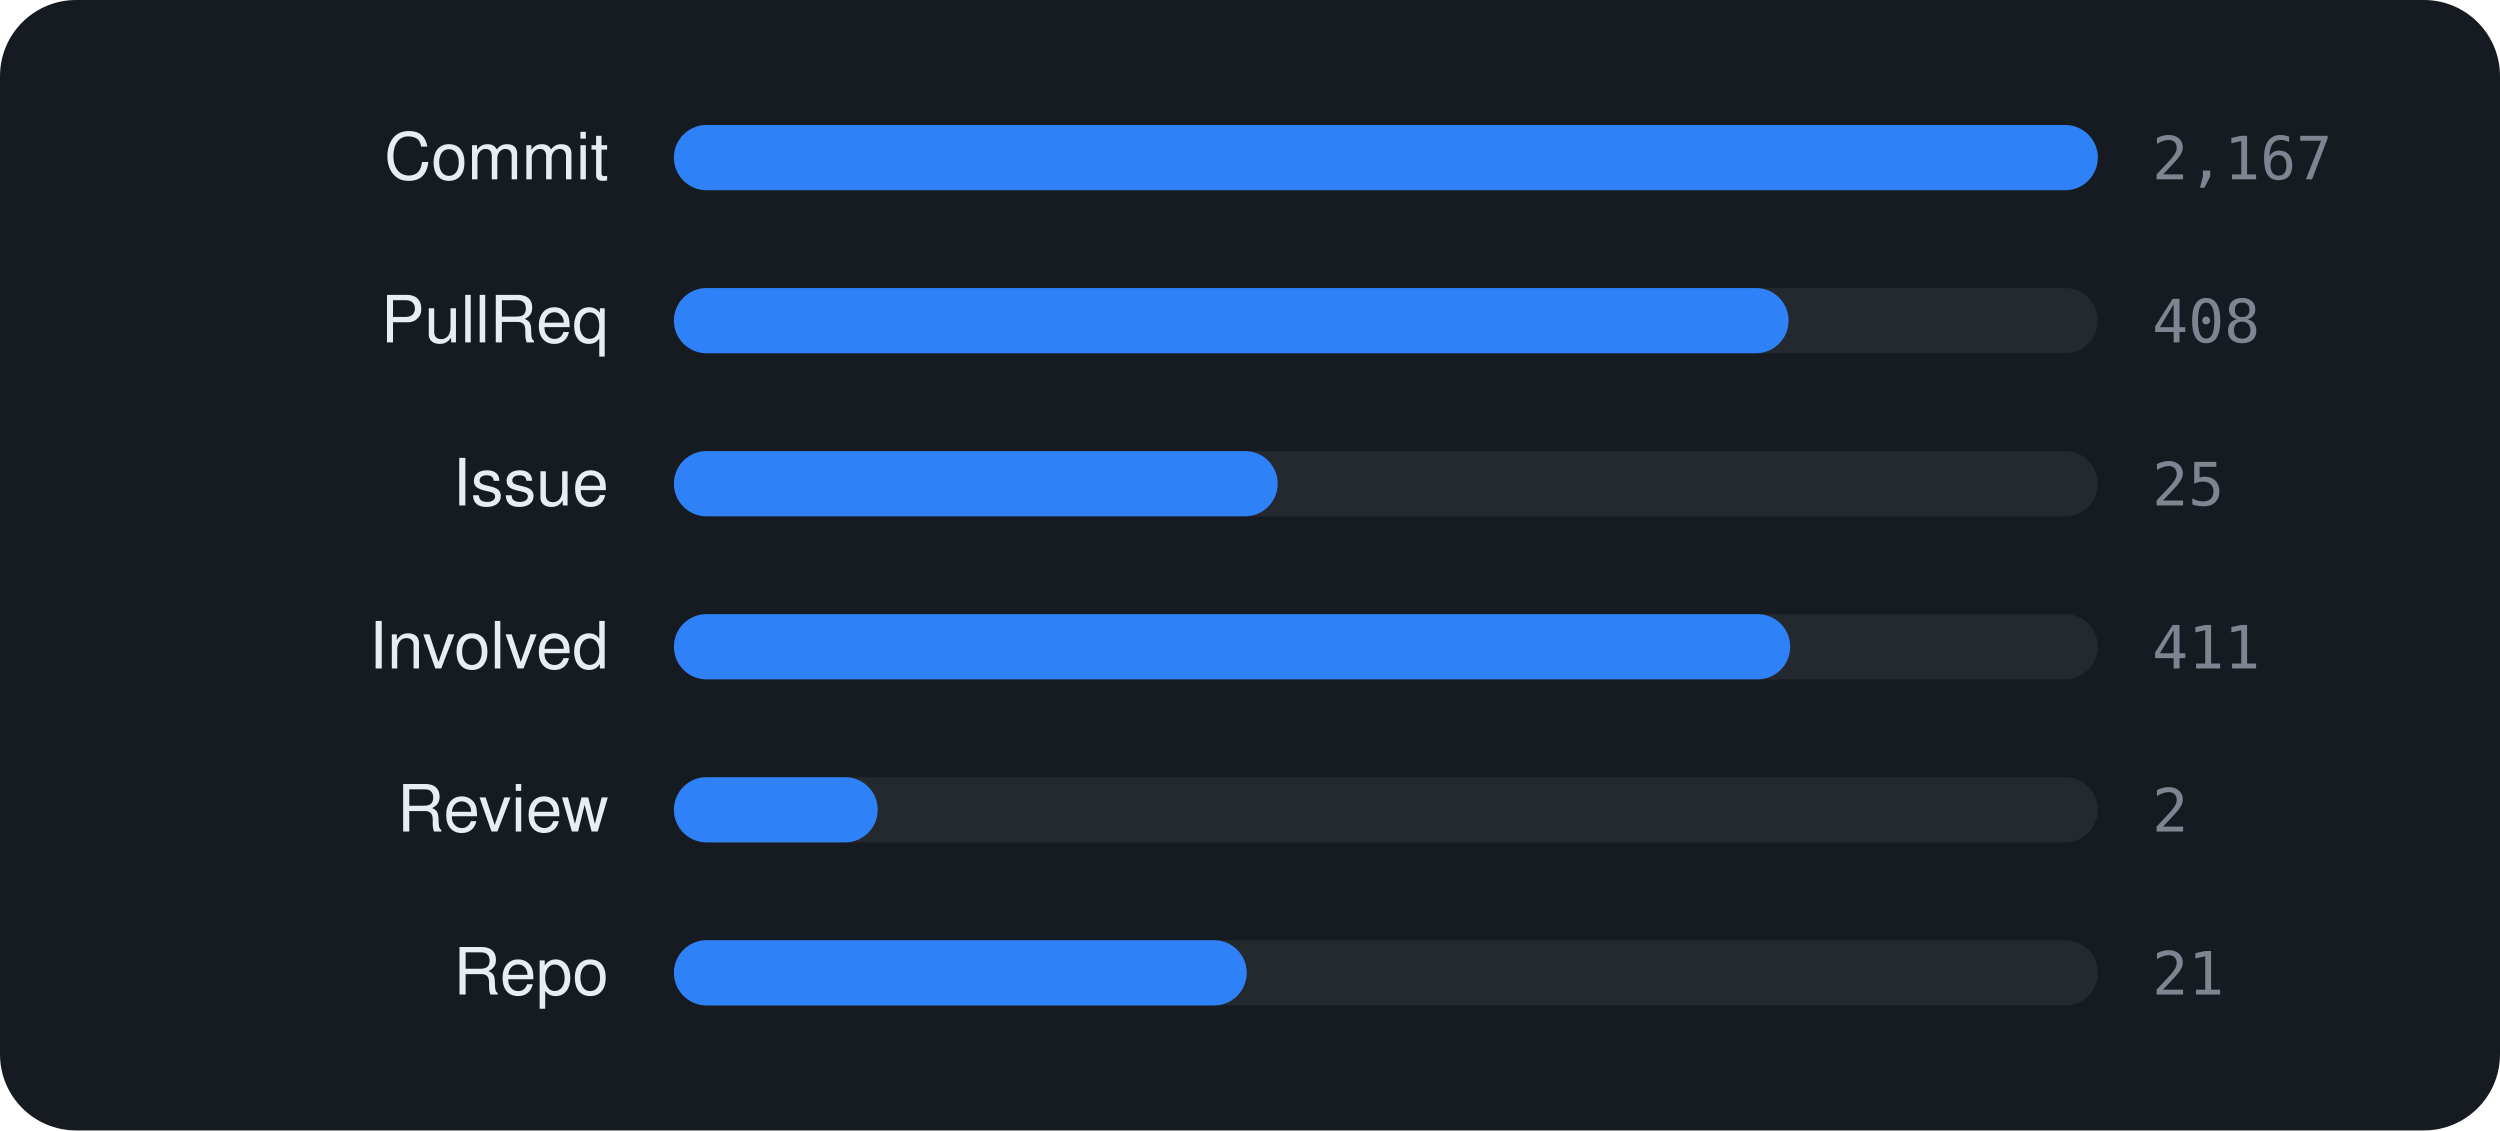
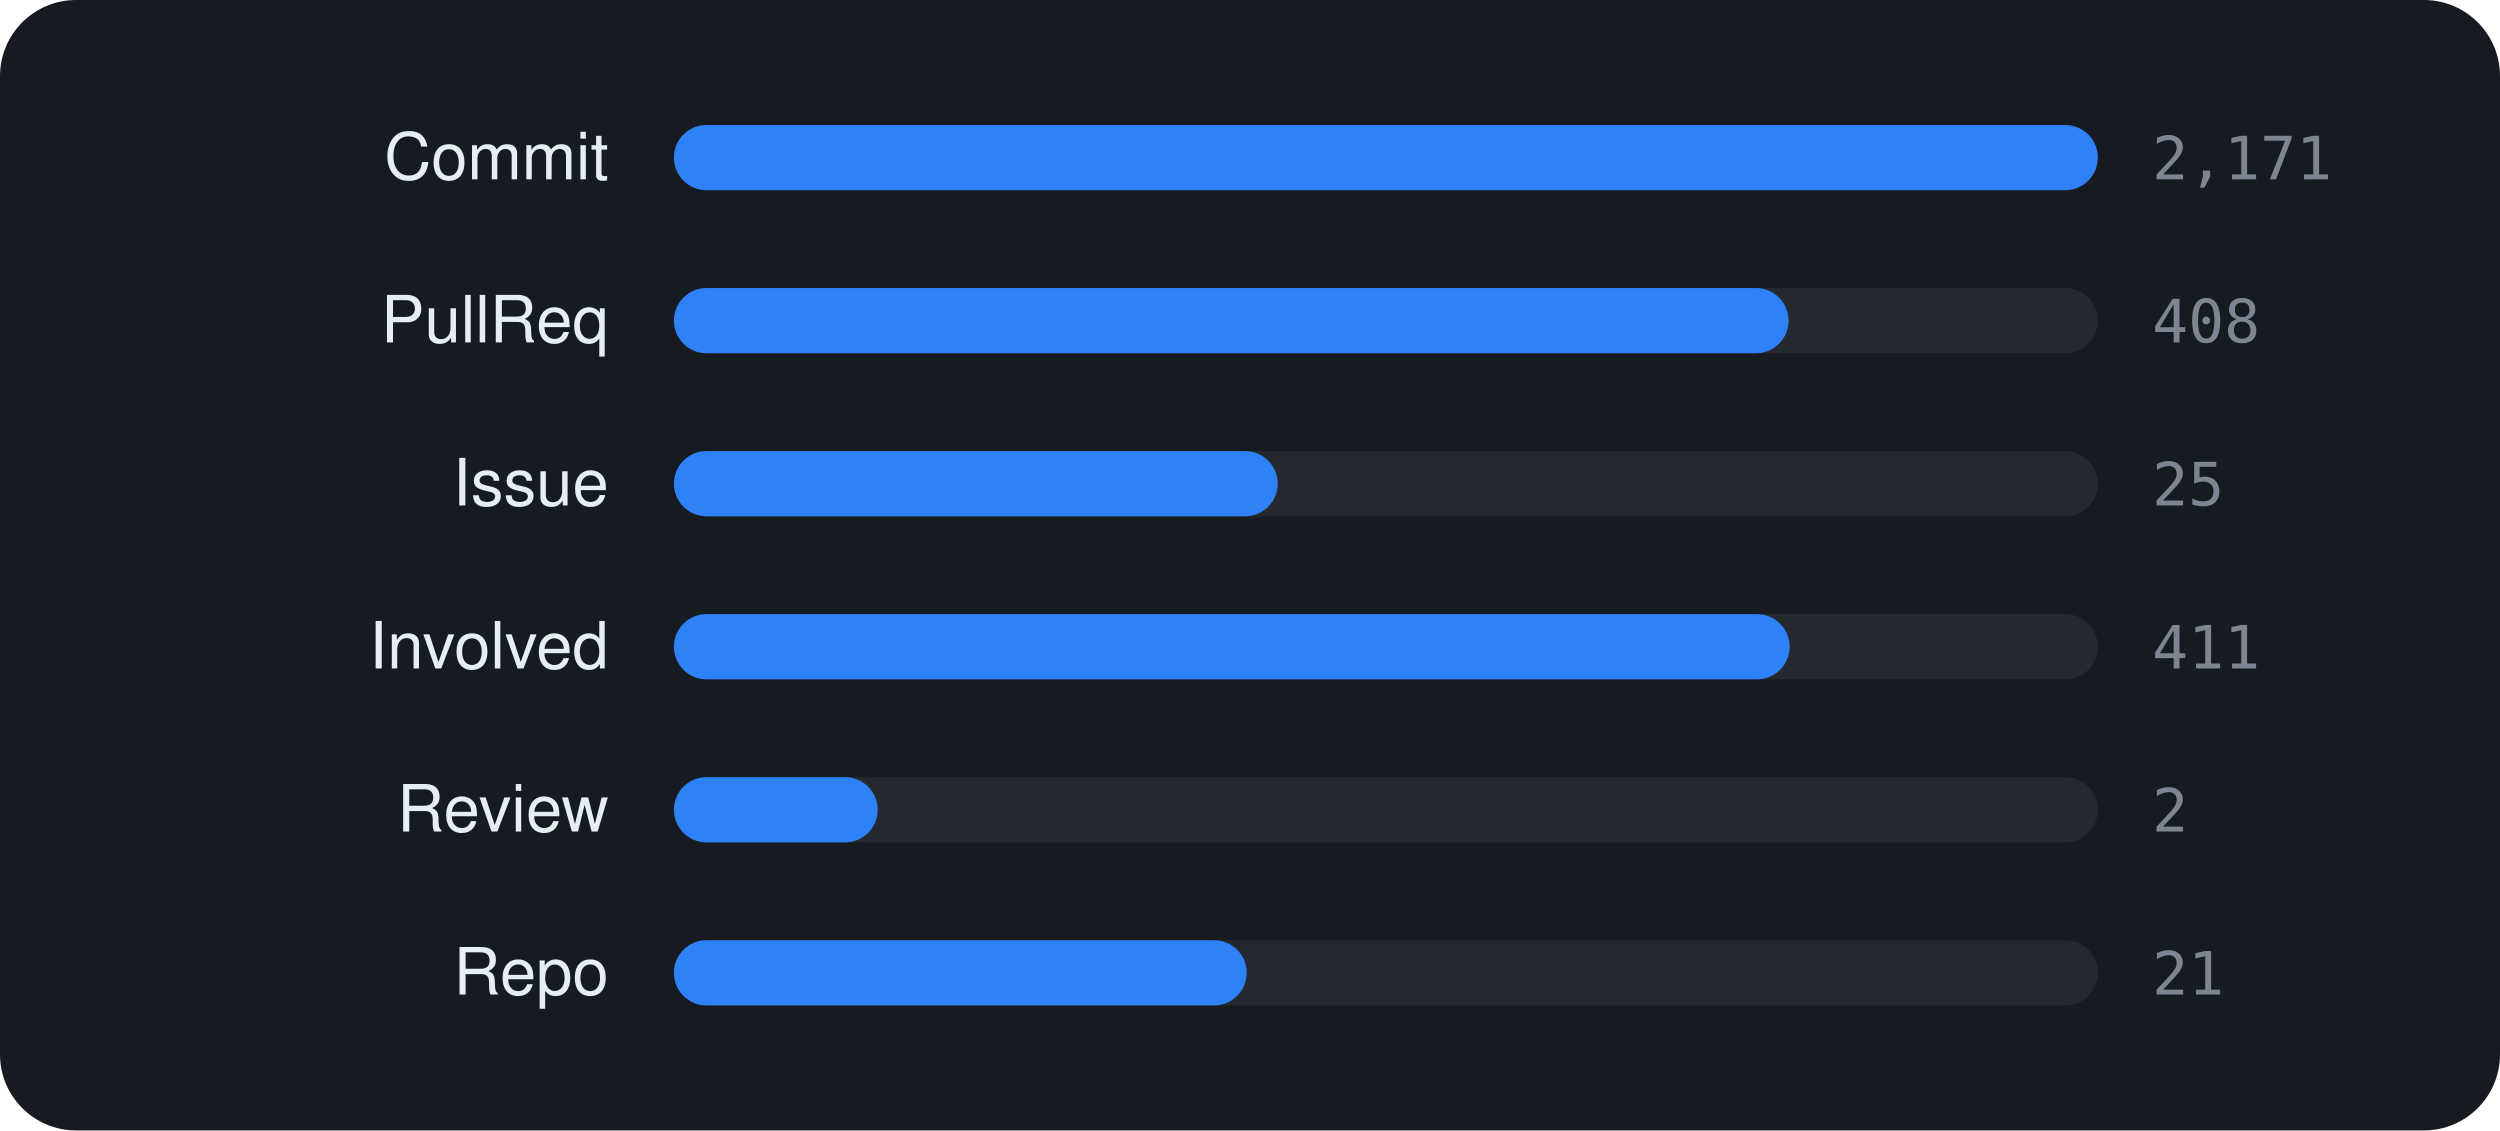
<svg xmlns="http://www.w3.org/2000/svg" viewBox="0 0 460 208" width="460" height="208" font-family="-apple-system,BlinkMacSystemFont,'Segoe UI',Helvetica,Arial,sans-serif">
  <rect width="460" height="208" rx="14" fill="#161b22" />
  <text x="112" y="33" text-anchor="end" font-size="12" fill="#e6edf3">Commit</text>
  <rect x="124" y="23" width="262" height="12" rx="6" fill="rgba(255,255,255,0.06)" />
  <rect x="124" y="23" width="262.0" height="12" rx="6" fill="#2f81f7" />
-   <text x="396" y="33" font-size="11" font-family="monospace" fill="#7d8590">2,167</text>
+   <text x="396" y="33" font-size="11" font-family="monospace" fill="#7d8590">2,171</text>
  <text x="112" y="63" text-anchor="end" font-size="12" fill="#e6edf3">PullReq</text>
  <rect x="124" y="53" width="262" height="12" rx="6" fill="rgba(255,255,255,0.06)" />
  <rect x="124" y="53" width="205.1" height="12" rx="6" fill="#2f81f7" />
  <text x="396" y="63" font-size="11" font-family="monospace" fill="#7d8590">408</text>
  <text x="112" y="93" text-anchor="end" font-size="12" fill="#e6edf3">Issue</text>
  <rect x="124" y="83" width="262" height="12" rx="6" fill="rgba(255,255,255,0.06)" />
  <rect x="124" y="83" width="111.1" height="12" rx="6" fill="#2f81f7" />
  <text x="396" y="93" font-size="11" font-family="monospace" fill="#7d8590">25</text>
  <text x="112" y="123" text-anchor="end" font-size="12" fill="#e6edf3">Involved</text>
  <rect x="124" y="113" width="262" height="12" rx="6" fill="rgba(255,255,255,0.06)" />
-   <rect x="124" y="113" width="205.4" height="12" rx="6" fill="#2f81f7" />
+   <rect x="124" y="113" width="205.3" height="12" rx="6" fill="#2f81f7" />
  <text x="396" y="123" font-size="11" font-family="monospace" fill="#7d8590">411</text>
  <text x="112" y="153" text-anchor="end" font-size="12" fill="#e6edf3">Review</text>
  <rect x="124" y="143" width="262" height="12" rx="6" fill="rgba(255,255,255,0.06)" />
  <rect x="124" y="143" width="37.5" height="12" rx="6" fill="#2f81f7" />
  <text x="396" y="153" font-size="11" font-family="monospace" fill="#7d8590">2</text>
  <text x="112" y="183" text-anchor="end" font-size="12" fill="#e6edf3">Repo</text>
  <rect x="124" y="173" width="262" height="12" rx="6" fill="rgba(255,255,255,0.06)" />
  <rect x="124" y="173" width="105.4" height="12" rx="6" fill="#2f81f7" />
  <text x="396" y="183" font-size="11" font-family="monospace" fill="#7d8590">21</text>
</svg>
